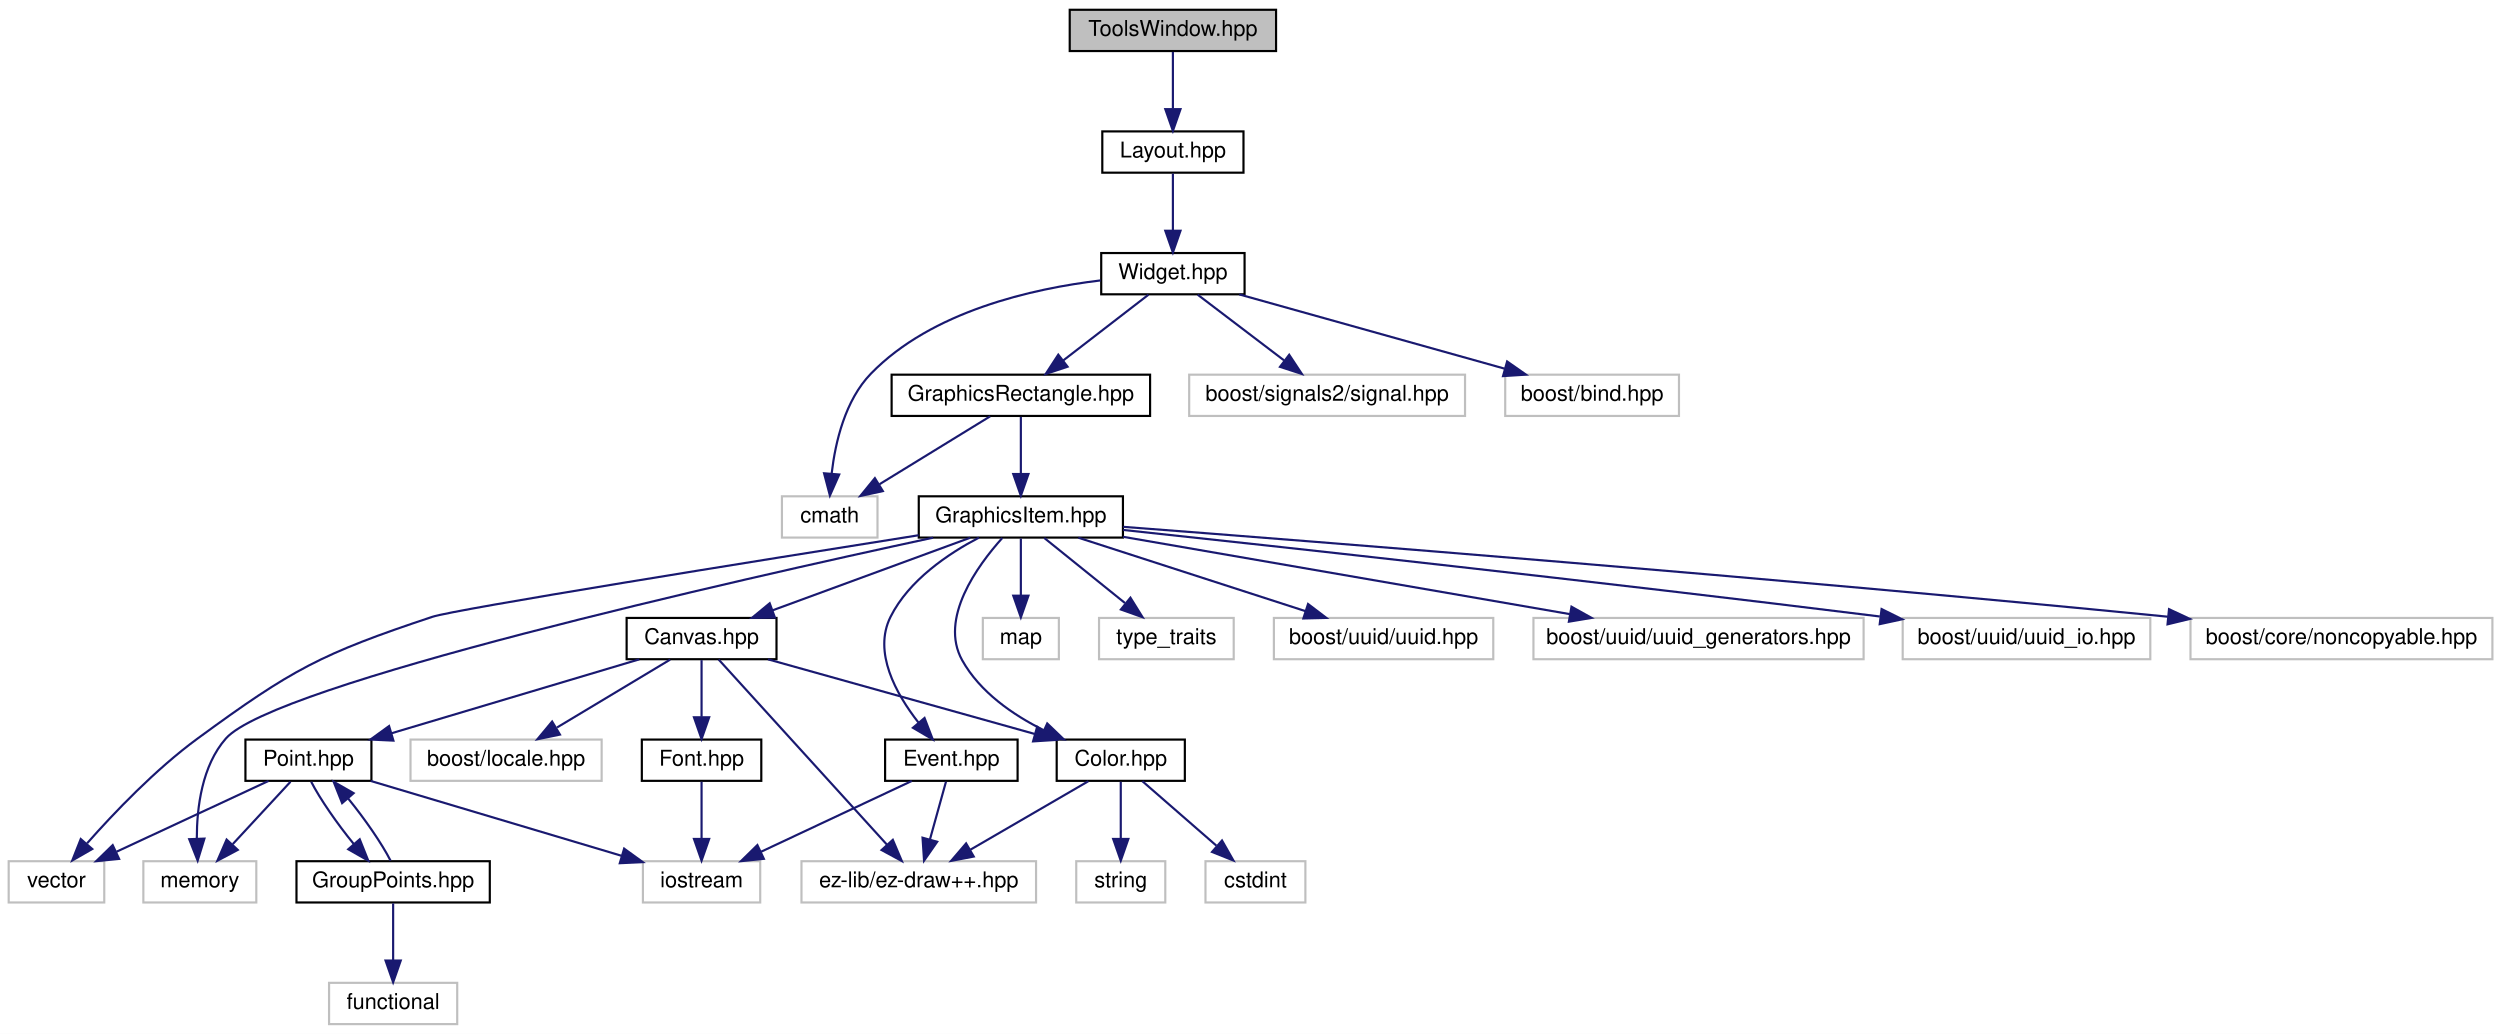
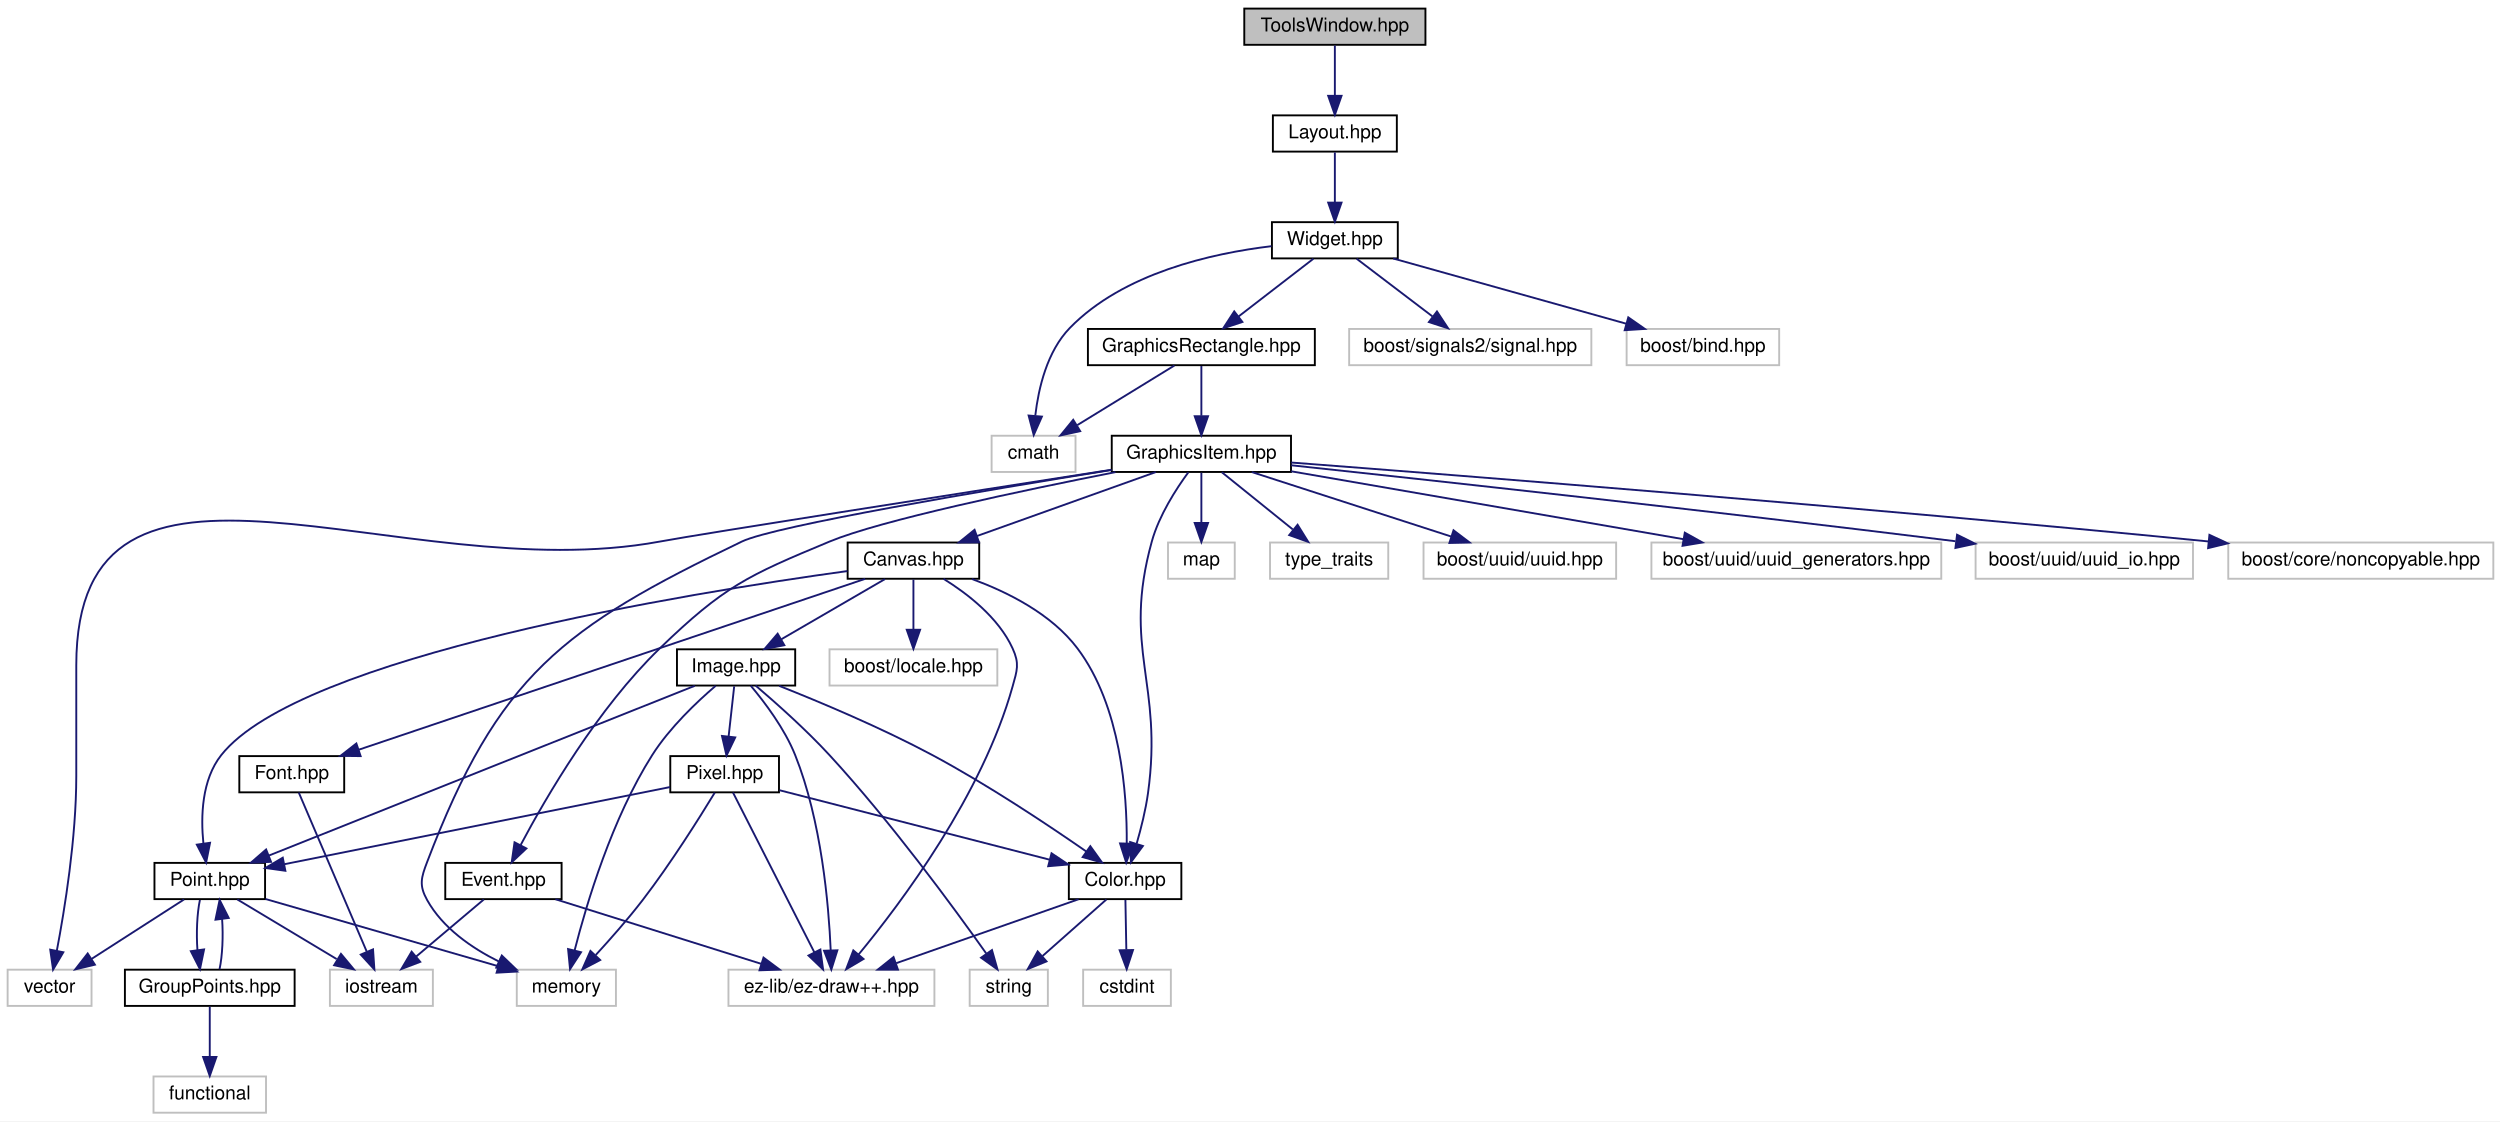
- <svg xmlns="http://www.w3.org/2000/svg" xmlns:xlink="http://www.w3.org/1999/xlink" width="1151pt" height="476pt" viewBox="0.00 0.00 1151.00 476.00">
-   <g id="graph0" class="graph" transform="scale(1 1) rotate(0) translate(4 472)">
-     <polygon fill="white" stroke="none" points="-4,4 -4,-472 1147,-472 1147,4 -4,4" />
+ <svg xmlns="http://www.w3.org/2000/svg" xmlns:xlink="http://www.w3.org/1999/xlink" width="1311pt" height="588pt" viewBox="0.00 0.00 1311.00 588.00">
+   <g id="graph0" class="graph" transform="scale(1 1) rotate(0) translate(4 584)">
+     <polygon fill="white" stroke="none" points="-4,4 -4,-584 1307,-584 1307,4 -4,4" />
    <g id="node1" class="node">
-       <polygon fill="#bfbfbf" stroke="black" points="488.5,-448.5 488.5,-467.5 583.5,-467.5 583.5,-448.5 488.5,-448.5" />
-       <text text-anchor="middle" x="536" y="-455.5" font-family="Helvetica,sans-Serif" font-size="10.00">ToolsWindow.hpp</text>
+       <polygon fill="#bfbfbf" stroke="black" points="648.5,-560.5 648.5,-579.5 743.5,-579.5 743.5,-560.5 648.5,-560.5" />
+       <text text-anchor="middle" x="696" y="-567.5" font-family="Helvetica,sans-Serif" font-size="10.00">ToolsWindow.hpp</text>
    </g>
    <g id="node2" class="node">
      <g id="a_node2">
        <a xlink:href="_layout_8hpp_source.html" target="_top" xlink:title="Layout.hpp">
-           <polygon fill="white" stroke="black" points="503.5,-392.5 503.5,-411.5 568.5,-411.5 568.5,-392.5 503.5,-392.5" />
-           <text text-anchor="middle" x="536" y="-399.5" font-family="Helvetica,sans-Serif" font-size="10.00">Layout.hpp</text>
+           <polygon fill="white" stroke="black" points="663.5,-504.5 663.5,-523.5 728.5,-523.5 728.5,-504.5 663.5,-504.5" />
+           <text text-anchor="middle" x="696" y="-511.5" font-family="Helvetica,sans-Serif" font-size="10.00">Layout.hpp</text>
        </a>
      </g>
    </g>
    <g id="edge1" class="edge">
-       <path fill="none" stroke="midnightblue" d="M536,-448.083C536,-441.006 536,-430.861 536,-421.986" />
-       <polygon fill="midnightblue" stroke="midnightblue" points="539.5,-421.751 536,-411.751 532.5,-421.751 539.5,-421.751" />
+       <path fill="none" stroke="midnightblue" d="M696,-560.083C696,-553.006 696,-542.861 696,-533.986" />
+       <polygon fill="midnightblue" stroke="midnightblue" points="699.5,-533.751 696,-523.751 692.5,-533.751 699.5,-533.751" />
    </g>
    <g id="node3" class="node">
      <g id="a_node3">
        <a xlink:href="_widget_8hpp_source.html" target="_top" xlink:title="Widget.hpp">
-           <polygon fill="white" stroke="black" points="503,-336.5 503,-355.5 569,-355.5 569,-336.5 503,-336.5" />
-           <text text-anchor="middle" x="536" y="-343.5" font-family="Helvetica,sans-Serif" font-size="10.00">Widget.hpp</text>
+           <polygon fill="white" stroke="black" points="663,-448.5 663,-467.5 729,-467.5 729,-448.5 663,-448.5" />
+           <text text-anchor="middle" x="696" y="-455.5" font-family="Helvetica,sans-Serif" font-size="10.00">Widget.hpp</text>
        </a>
      </g>
    </g>
    <g id="edge2" class="edge">
-       <path fill="none" stroke="midnightblue" d="M536,-392.083C536,-385.006 536,-374.861 536,-365.986" />
-       <polygon fill="midnightblue" stroke="midnightblue" points="539.5,-365.751 536,-355.751 532.5,-365.751 539.5,-365.751" />
+       <path fill="none" stroke="midnightblue" d="M696,-504.083C696,-497.006 696,-486.861 696,-477.986" />
+       <polygon fill="midnightblue" stroke="midnightblue" points="699.5,-477.751 696,-467.751 692.5,-477.751 699.5,-477.751" />
    </g>
    <g id="node4" class="node">
-       <polygon fill="white" stroke="#bfbfbf" points="356,-224.5 356,-243.5 400,-243.5 400,-224.5 356,-224.5" />
-       <text text-anchor="middle" x="378" y="-231.5" font-family="Helvetica,sans-Serif" font-size="10.00">cmath</text>
+       <polygon fill="white" stroke="#bfbfbf" points="516,-336.5 516,-355.5 560,-355.5 560,-336.5 516,-336.5" />
+       <text text-anchor="middle" x="538" y="-343.5" font-family="Helvetica,sans-Serif" font-size="10.00">cmath</text>
    </g>
    <g id="edge3" class="edge">
-       <path fill="none" stroke="midnightblue" d="M502.765,-342.902C471.331,-339.147 424.929,-328.742 397,-300 385.104,-287.758 380.59,-268.495 378.911,-254.112" />
-       <polygon fill="midnightblue" stroke="midnightblue" points="382.377,-253.538 378.086,-243.851 375.399,-254.099 382.377,-253.538" />
+       <path fill="none" stroke="midnightblue" d="M662.765,-454.902C631.331,-451.147 584.929,-440.742 557,-412 545.104,-399.758 540.59,-380.495 538.911,-366.112" />
+       <polygon fill="midnightblue" stroke="midnightblue" points="542.377,-365.538 538.086,-355.851 535.399,-366.099 542.377,-365.538" />
    </g>
    <g id="node5" class="node">
-       <polygon fill="white" stroke="#bfbfbf" points="543.5,-280.5 543.5,-299.5 670.5,-299.5 670.5,-280.5 543.5,-280.5" />
-       <text text-anchor="middle" x="607" y="-287.5" font-family="Helvetica,sans-Serif" font-size="10.00">boost/signals2/signal.hpp</text>
+       <polygon fill="white" stroke="#bfbfbf" points="703.5,-392.5 703.5,-411.5 830.5,-411.5 830.5,-392.5 703.5,-392.5" />
+       <text text-anchor="middle" x="767" y="-399.5" font-family="Helvetica,sans-Serif" font-size="10.00">boost/signals2/signal.hpp</text>
    </g>
    <g id="edge4" class="edge">
-       <path fill="none" stroke="midnightblue" d="M547.407,-336.324C558.109,-328.185 574.341,-315.839 587.163,-306.087" />
-       <polygon fill="midnightblue" stroke="midnightblue" points="589.544,-308.673 595.385,-299.834 585.307,-303.102 589.544,-308.673" />
+       <path fill="none" stroke="midnightblue" d="M707.407,-448.324C718.109,-440.185 734.341,-427.839 747.163,-418.087" />
+       <polygon fill="midnightblue" stroke="midnightblue" points="749.544,-420.673 755.385,-411.834 745.307,-415.102 749.544,-420.673" />
    </g>
    <g id="node6" class="node">
-       <polygon fill="white" stroke="#bfbfbf" points="689,-280.5 689,-299.5 769,-299.5 769,-280.5 689,-280.5" />
-       <text text-anchor="middle" x="729" y="-287.5" font-family="Helvetica,sans-Serif" font-size="10.00">boost/bind.hpp</text>
+       <polygon fill="white" stroke="#bfbfbf" points="849,-392.5 849,-411.5 929,-411.5 929,-392.5 849,-392.5" />
+       <text text-anchor="middle" x="889" y="-399.5" font-family="Helvetica,sans-Serif" font-size="10.00">boost/bind.hpp</text>
    </g>
    <g id="edge5" class="edge">
-       <path fill="none" stroke="midnightblue" d="M566.581,-336.444C599.615,-327.201 652.388,-312.436 688.766,-302.257" />
-       <polygon fill="midnightblue" stroke="midnightblue" points="689.875,-305.582 698.562,-299.516 687.988,-298.84 689.875,-305.582" />
+       <path fill="none" stroke="midnightblue" d="M726.581,-448.444C759.615,-439.201 812.388,-424.436 848.766,-414.257" />
+       <polygon fill="midnightblue" stroke="midnightblue" points="849.875,-417.582 858.562,-411.516 847.988,-410.84 849.875,-417.582" />
    </g>
    <g id="node7" class="node">
      <g id="a_node7">
        <a xlink:href="_graphics_rectangle_8hpp_source.html" target="_top" xlink:title="GraphicsRectangle.hpp">
-           <polygon fill="white" stroke="black" points="406.5,-280.5 406.5,-299.5 525.5,-299.5 525.5,-280.5 406.5,-280.5" />
-           <text text-anchor="middle" x="466" y="-287.5" font-family="Helvetica,sans-Serif" font-size="10.00">GraphicsRectangle.hpp</text>
+           <polygon fill="white" stroke="black" points="566.5,-392.5 566.5,-411.5 685.5,-411.5 685.5,-392.5 566.5,-392.5" />
+           <text text-anchor="middle" x="626" y="-399.5" font-family="Helvetica,sans-Serif" font-size="10.00">GraphicsRectangle.hpp</text>
        </a>
      </g>
    </g>
    <g id="edge6" class="edge">
-       <path fill="none" stroke="midnightblue" d="M524.753,-336.324C514.203,-328.185 498.199,-315.839 485.558,-306.087" />
-       <polygon fill="midnightblue" stroke="midnightblue" points="487.507,-303.171 477.451,-299.834 483.231,-308.713 487.507,-303.171" />
+       <path fill="none" stroke="midnightblue" d="M684.753,-448.324C674.203,-440.185 658.199,-427.839 645.558,-418.087" />
+       <polygon fill="midnightblue" stroke="midnightblue" points="647.507,-415.171 637.451,-411.834 643.231,-420.713 647.507,-415.171" />
    </g>
    <g id="edge7" class="edge">
-       <path fill="none" stroke="midnightblue" d="M451.861,-280.324C438.134,-271.9 417.064,-258.971 400.936,-249.074" />
-       <polygon fill="midnightblue" stroke="midnightblue" points="402.457,-245.902 392.104,-243.655 398.796,-251.868 402.457,-245.902" />
+       <path fill="none" stroke="midnightblue" d="M611.861,-392.324C598.134,-383.9 577.064,-370.971 560.936,-361.074" />
+       <polygon fill="midnightblue" stroke="midnightblue" points="562.457,-357.902 552.104,-355.655 558.796,-363.868 562.457,-357.902" />
    </g>
    <g id="node8" class="node">
      <g id="a_node8">
        <a xlink:href="_graphics_item_8hpp_source.html" target="_top" xlink:title="GraphicsItem.hpp">
-           <polygon fill="white" stroke="black" points="419,-224.5 419,-243.5 513,-243.5 513,-224.5 419,-224.5" />
-           <text text-anchor="middle" x="466" y="-231.5" font-family="Helvetica,sans-Serif" font-size="10.00">GraphicsItem.hpp</text>
+           <polygon fill="white" stroke="black" points="579,-336.5 579,-355.5 673,-355.5 673,-336.5 579,-336.5" />
+           <text text-anchor="middle" x="626" y="-343.5" font-family="Helvetica,sans-Serif" font-size="10.00">GraphicsItem.hpp</text>
        </a>
      </g>
    </g>
    <g id="edge8" class="edge">
-       <path fill="none" stroke="midnightblue" d="M466,-280.083C466,-273.006 466,-262.861 466,-253.986" />
-       <polygon fill="midnightblue" stroke="midnightblue" points="469.5,-253.751 466,-243.751 462.5,-253.751 469.5,-253.751" />
+       <path fill="none" stroke="midnightblue" d="M626,-392.083C626,-385.006 626,-374.861 626,-365.986" />
+       <polygon fill="midnightblue" stroke="midnightblue" points="629.5,-365.751 626,-355.751 622.5,-365.751 629.5,-365.751" />
    </g>
    <g id="node9" class="node">
      <polygon fill="white" stroke="#bfbfbf" points="0,-56.5 0,-75.5 44,-75.5 44,-56.5 0,-56.5" />
      <text text-anchor="middle" x="22" y="-63.5" font-family="Helvetica,sans-Serif" font-size="10.00">vector</text>
    </g>
    <g id="edge9" class="edge">
-       <path fill="none" stroke="midnightblue" d="M418.956,-225.58C344.184,-213.731 205.535,-191.508 195,-188 143.701,-170.917 130.629,-163.936 87,-132 67.591,-117.793 48.505,-97.784 36.09,-83.73" />
-       <polygon fill="midnightblue" stroke="midnightblue" points="38.467,-81.128 29.279,-75.853 33.173,-85.707 38.467,-81.128" />
+       <path fill="none" stroke="midnightblue" d="M578.728,-337.648C504.029,-326.01 364.794,-304.224 342,-300 205.293,-274.668 36,-374.034 36,-235 36,-235 36,-235 36,-177 36,-144.541 29.927,-107.121 25.78,-85.356" />
+       <polygon fill="midnightblue" stroke="midnightblue" points="29.207,-84.64 23.83,-75.511 22.34,-86 29.207,-84.64" />
    </g>
    <g id="node10" class="node">
-       <polygon fill="white" stroke="#bfbfbf" points="448.5,-168.5 448.5,-187.5 483.5,-187.5 483.5,-168.5 448.5,-168.5" />
-       <text text-anchor="middle" x="466" y="-175.5" font-family="Helvetica,sans-Serif" font-size="10.00">map</text>
+       <polygon fill="white" stroke="#bfbfbf" points="608.5,-280.5 608.5,-299.5 643.5,-299.5 643.5,-280.5 608.5,-280.5" />
+       <text text-anchor="middle" x="626" y="-287.5" font-family="Helvetica,sans-Serif" font-size="10.00">map</text>
    </g>
    <g id="edge10" class="edge">
-       <path fill="none" stroke="midnightblue" d="M466,-224.083C466,-217.006 466,-206.861 466,-197.986" />
-       <polygon fill="midnightblue" stroke="midnightblue" points="469.5,-197.751 466,-187.751 462.5,-197.751 469.5,-197.751" />
+       <path fill="none" stroke="midnightblue" d="M626,-336.083C626,-329.006 626,-318.861 626,-309.986" />
+       <polygon fill="midnightblue" stroke="midnightblue" points="629.5,-309.751 626,-299.751 622.5,-309.751 629.5,-309.751" />
    </g>
    <g id="node11" class="node">
-       <polygon fill="white" stroke="#bfbfbf" points="62,-56.5 62,-75.5 114,-75.5 114,-56.5 62,-56.5" />
-       <text text-anchor="middle" x="88" y="-63.5" font-family="Helvetica,sans-Serif" font-size="10.00">memory</text>
+       <polygon fill="white" stroke="#bfbfbf" points="267,-56.5 267,-75.5 319,-75.5 319,-56.5 267,-56.5" />
+       <text text-anchor="middle" x="293" y="-63.5" font-family="Helvetica,sans-Serif" font-size="10.00">memory</text>
    </g>
    <g id="edge11" class="edge">
-       <path fill="none" stroke="midnightblue" d="M425.608,-224.46C335.032,-204.946 121.886,-156.862 100,-132 88.991,-119.494 86.61,-100.267 86.611,-85.964" />
-       <polygon fill="midnightblue" stroke="midnightblue" points="90.116,-85.899 87.003,-75.772 83.121,-85.63 90.116,-85.899" />
+       <path fill="none" stroke="midnightblue" d="M578.912,-337.562C513.775,-327.067 402.216,-308.271 385,-300 290.666,-254.679 257.301,-229.783 220,-132 216.832,-123.695 215.667,-119.761 220,-112 228.156,-97.391 243.22,-86.936 257.554,-79.804" />
+       <polygon fill="midnightblue" stroke="midnightblue" points="259.146,-82.924 266.789,-75.586 256.238,-76.557 259.146,-82.924" />
    </g>
    <g id="node12" class="node">
-       <polygon fill="white" stroke="#bfbfbf" points="502,-168.5 502,-187.5 564,-187.5 564,-168.5 502,-168.5" />
-       <text text-anchor="middle" x="533" y="-175.5" font-family="Helvetica,sans-Serif" font-size="10.00">type_traits</text>
+       <polygon fill="white" stroke="#bfbfbf" points="662,-280.5 662,-299.5 724,-299.5 724,-280.5 662,-280.5" />
+       <text text-anchor="middle" x="693" y="-287.5" font-family="Helvetica,sans-Serif" font-size="10.00">type_traits</text>
    </g>
    <g id="edge12" class="edge">
-       <path fill="none" stroke="midnightblue" d="M476.765,-224.324C486.766,-216.263 501.887,-204.077 513.93,-194.369" />
-       <polygon fill="midnightblue" stroke="midnightblue" points="516.45,-196.834 522.039,-187.834 512.057,-191.384 516.45,-196.834" />
+       <path fill="none" stroke="midnightblue" d="M636.765,-336.324C646.766,-328.263 661.887,-316.077 673.93,-306.369" />
+       <polygon fill="midnightblue" stroke="midnightblue" points="676.45,-308.834 682.039,-299.834 672.057,-303.384 676.45,-308.834" />
    </g>
    <g id="node13" class="node">
      <g id="a_node13">
        <a xlink:href="_color_8hpp.html" target="_top" xlink:title="Classe Color. ">
-           <polygon fill="white" stroke="black" points="482.5,-112.5 482.5,-131.5 541.5,-131.5 541.5,-112.5 482.5,-112.5" />
-           <text text-anchor="middle" x="512" y="-119.5" font-family="Helvetica,sans-Serif" font-size="10.00">Color.hpp</text>
+           <polygon fill="white" stroke="black" points="556.5,-112.5 556.5,-131.5 615.5,-131.5 615.5,-112.5 556.5,-112.5" />
+           <text text-anchor="middle" x="586" y="-119.5" font-family="Helvetica,sans-Serif" font-size="10.00">Color.hpp</text>
        </a>
      </g>
    </g>
    <g id="edge13" class="edge">
-       <path fill="none" stroke="midnightblue" d="M457.439,-224.293C445.982,-211.538 428.278,-187.205 439,-168 447.156,-153.391 462.22,-142.936 476.554,-135.804" />
-       <polygon fill="midnightblue" stroke="midnightblue" points="478.146,-138.924 485.789,-131.586 475.238,-132.557 478.146,-138.924" />
+       <path fill="none" stroke="midnightblue" d="M619.156,-336.306C612.81,-327.662 603.796,-313.741 600,-300 584.376,-243.445 606.064,-226.117 598,-168 596.778,-159.19 594.39,-149.643 592.065,-141.619" />
+       <polygon fill="midnightblue" stroke="midnightblue" points="595.338,-140.357 589.047,-131.832 588.649,-142.42 595.338,-140.357" />
    </g>
    <g id="node17" class="node">
      <g id="a_node17">
        <a xlink:href="_canvas_8hpp_source.html" target="_top" xlink:title="Canvas.hpp">
-           <polygon fill="white" stroke="black" points="284.5,-168.5 284.5,-187.5 353.5,-187.5 353.5,-168.5 284.5,-168.5" />
-           <text text-anchor="middle" x="319" y="-175.5" font-family="Helvetica,sans-Serif" font-size="10.00">Canvas.hpp</text>
+           <polygon fill="white" stroke="black" points="440.5,-280.5 440.5,-299.5 509.5,-299.5 509.5,-280.5 440.5,-280.5" />
+           <text text-anchor="middle" x="475" y="-287.5" font-family="Helvetica,sans-Serif" font-size="10.00">Canvas.hpp</text>
        </a>
      </g>
    </g>
    <g id="edge17" class="edge">
-       <path fill="none" stroke="midnightblue" d="M442.707,-224.444C418.193,-215.438 379.404,-201.189 351.8,-191.049" />
-       <polygon fill="midnightblue" stroke="midnightblue" points="352.777,-187.679 342.184,-187.516 350.363,-194.25 352.777,-187.679" />
-     </g>
-     <g id="node24" class="node">
-       <g id="a_node24">
+       <path fill="none" stroke="midnightblue" d="M602.074,-336.444C576.781,-327.399 536.698,-313.064 508.32,-302.916" />
+       <polygon fill="midnightblue" stroke="midnightblue" points="509.409,-299.588 498.814,-299.516 507.052,-306.179 509.409,-299.588" />
+     </g>
+     <g id="node26" class="node">
+       <g id="a_node26">
        <a xlink:href="_event_8hpp.html" target="_top" xlink:title="Classe Event. ">
-           <polygon fill="white" stroke="black" points="403.5,-112.5 403.5,-131.5 464.5,-131.5 464.5,-112.5 403.5,-112.5" />
-           <text text-anchor="middle" x="434" y="-119.5" font-family="Helvetica,sans-Serif" font-size="10.00">Event.hpp</text>
-         </a>
-       </g>
-     </g>
-     <g id="edge30" class="edge">
-       <path fill="none" stroke="midnightblue" d="M446.704,-224.48C432.571,-217.081 414.443,-204.887 406,-188 397.886,-171.773 408.447,-152.64 418.84,-139.353" />
-       <polygon fill="midnightblue" stroke="midnightblue" points="421.653,-141.447 425.447,-131.554 416.312,-136.922 421.653,-141.447" />
-     </g>
-     <g id="node25" class="node">
-       <polygon fill="white" stroke="#bfbfbf" points="582.5,-168.5 582.5,-187.5 683.5,-187.5 683.5,-168.5 582.5,-168.5" />
-       <text text-anchor="middle" x="633" y="-175.5" font-family="Helvetica,sans-Serif" font-size="10.00">boost/uuid/uuid.hpp</text>
-     </g>
-     <g id="edge33" class="edge">
-       <path fill="none" stroke="midnightblue" d="M492.462,-224.444C520.678,-215.32 565.54,-200.813 596.968,-190.651" />
-       <polygon fill="midnightblue" stroke="midnightblue" points="598.224,-193.923 606.662,-187.516 596.07,-187.263 598.224,-193.923" />
-     </g>
-     <g id="node26" class="node">
-       <polygon fill="white" stroke="#bfbfbf" points="702,-168.5 702,-187.5 854,-187.5 854,-168.5 702,-168.5" />
-       <text text-anchor="middle" x="778" y="-175.5" font-family="Helvetica,sans-Serif" font-size="10.00">boost/uuid/uuid_generators.hpp</text>
-     </g>
-     <g id="edge34" class="edge">
-       <path fill="none" stroke="midnightblue" d="M513.047,-224.857C568.003,-215.346 658.99,-199.598 718.724,-189.259" />
-       <polygon fill="midnightblue" stroke="midnightblue" points="719.507,-192.676 728.764,-187.522 718.314,-185.778 719.507,-192.676" />
+           <polygon fill="white" stroke="black" points="229.5,-112.5 229.5,-131.5 290.5,-131.5 290.5,-112.5 229.5,-112.5" />
+           <text text-anchor="middle" x="260" y="-119.5" font-family="Helvetica,sans-Serif" font-size="10.00">Event.hpp</text>
+         </a>
+       </g>
+     </g>
+     <g id="edge41" class="edge">
+       <path fill="none" stroke="midnightblue" d="M580.955,-336.419C532.16,-326.803 457.706,-311.109 431,-300 387.85,-282.05 375.603,-276.48 342,-244 309.446,-212.533 282.439,-166.154 269.059,-140.933" />
+       <polygon fill="midnightblue" stroke="midnightblue" points="272.037,-139.073 264.326,-131.808 265.823,-142.296 272.037,-139.073" />
    </g>
    <g id="node27" class="node">
-       <polygon fill="white" stroke="#bfbfbf" points="872,-168.5 872,-187.5 986,-187.5 986,-168.5 872,-168.5" />
-       <text text-anchor="middle" x="929" y="-175.5" font-family="Helvetica,sans-Serif" font-size="10.00">boost/uuid/uuid_io.hpp</text>
-     </g>
-     <g id="edge35" class="edge">
-       <path fill="none" stroke="midnightblue" d="M513.098,-228.011C585.594,-220.254 729.167,-204.589 861.458,-188.169" />
-       <polygon fill="midnightblue" stroke="midnightblue" points="862.282,-191.594 871.773,-186.884 861.417,-184.647 862.282,-191.594" />
+       <polygon fill="white" stroke="#bfbfbf" points="742.5,-280.5 742.5,-299.5 843.5,-299.5 843.5,-280.5 742.5,-280.5" />
+       <text text-anchor="middle" x="793" y="-287.5" font-family="Helvetica,sans-Serif" font-size="10.00">boost/uuid/uuid.hpp</text>
+     </g>
+     <g id="edge44" class="edge">
+       <path fill="none" stroke="midnightblue" d="M652.462,-336.444C680.678,-327.32 725.54,-312.813 756.968,-302.651" />
+       <polygon fill="midnightblue" stroke="midnightblue" points="758.224,-305.923 766.662,-299.516 756.07,-299.263 758.224,-305.923" />
    </g>
    <g id="node28" class="node">
-       <polygon fill="white" stroke="#bfbfbf" points="1004.5,-168.5 1004.5,-187.5 1143.5,-187.5 1143.5,-168.5 1004.5,-168.5" />
-       <text text-anchor="middle" x="1074" y="-175.5" font-family="Helvetica,sans-Serif" font-size="10.00">boost/core/noncopyable.hpp</text>
-     </g>
-     <g id="edge36" class="edge">
-       <path fill="none" stroke="midnightblue" d="M513.103,-229.447C603.895,-222.501 809.682,-206.277 994.07,-188.066" />
-       <polygon fill="midnightblue" stroke="midnightblue" points="994.619,-191.529 1004.22,-187.059 993.928,-184.563 994.619,-191.529" />
+       <polygon fill="white" stroke="#bfbfbf" points="862,-280.5 862,-299.5 1014,-299.5 1014,-280.5 862,-280.5" />
+       <text text-anchor="middle" x="938" y="-287.5" font-family="Helvetica,sans-Serif" font-size="10.00">boost/uuid/uuid_generators.hpp</text>
+     </g>
+     <g id="edge45" class="edge">
+       <path fill="none" stroke="midnightblue" d="M673.047,-336.857C728.003,-327.346 818.99,-311.598 878.724,-301.259" />
+       <polygon fill="midnightblue" stroke="midnightblue" points="879.507,-304.676 888.764,-299.522 878.314,-297.778 879.507,-304.676" />
+     </g>
+     <g id="node29" class="node">
+       <polygon fill="white" stroke="#bfbfbf" points="1032,-280.5 1032,-299.5 1146,-299.5 1146,-280.5 1032,-280.5" />
+       <text text-anchor="middle" x="1089" y="-287.5" font-family="Helvetica,sans-Serif" font-size="10.00">boost/uuid/uuid_io.hpp</text>
+     </g>
+     <g id="edge46" class="edge">
+       <path fill="none" stroke="midnightblue" d="M673.098,-340.011C745.594,-332.254 889.167,-316.589 1021.46,-300.169" />
+       <polygon fill="midnightblue" stroke="midnightblue" points="1022.28,-303.594 1031.77,-298.884 1021.42,-296.647 1022.28,-303.594" />
+     </g>
+     <g id="node30" class="node">
+       <polygon fill="white" stroke="#bfbfbf" points="1164.5,-280.5 1164.5,-299.5 1303.5,-299.5 1303.5,-280.5 1164.5,-280.5" />
+       <text text-anchor="middle" x="1234" y="-287.5" font-family="Helvetica,sans-Serif" font-size="10.00">boost/core/noncopyable.hpp</text>
+     </g>
+     <g id="edge47" class="edge">
+       <path fill="none" stroke="midnightblue" d="M673.103,-341.447C763.895,-334.501 969.682,-318.277 1154.07,-300.066" />
+       <polygon fill="midnightblue" stroke="midnightblue" points="1154.62,-303.529 1164.22,-299.059 1153.93,-296.563 1154.62,-303.529" />
    </g>
    <g id="node14" class="node">
-       <polygon fill="white" stroke="#bfbfbf" points="551,-56.5 551,-75.5 597,-75.5 597,-56.5 551,-56.5" />
-       <text text-anchor="middle" x="574" y="-63.5" font-family="Helvetica,sans-Serif" font-size="10.00">cstdint</text>
+       <polygon fill="white" stroke="#bfbfbf" points="564,-56.5 564,-75.5 610,-75.5 610,-56.5 564,-56.5" />
+       <text text-anchor="middle" x="587" y="-63.5" font-family="Helvetica,sans-Serif" font-size="10.00">cstdint</text>
    </g>
    <g id="edge14" class="edge">
-       <path fill="none" stroke="midnightblue" d="M521.961,-112.324C531.127,-104.341 544.937,-92.313 556.028,-82.653" />
-       <polygon fill="midnightblue" stroke="midnightblue" points="558.615,-85.041 563.857,-75.834 554.018,-79.762 558.615,-85.041" />
+       <path fill="none" stroke="midnightblue" d="M586.165,-112.083C586.296,-105.006 586.484,-94.861 586.648,-85.987" />
+       <polygon fill="midnightblue" stroke="midnightblue" points="590.152,-85.814 586.838,-75.751 583.153,-85.684 590.152,-85.814" />
    </g>
    <g id="node15" class="node">
-       <polygon fill="white" stroke="#bfbfbf" points="491.5,-56.5 491.5,-75.5 532.5,-75.5 532.5,-56.5 491.5,-56.5" />
-       <text text-anchor="middle" x="512" y="-63.5" font-family="Helvetica,sans-Serif" font-size="10.00">string</text>
+       <polygon fill="white" stroke="#bfbfbf" points="504.5,-56.5 504.5,-75.5 545.5,-75.5 545.5,-56.5 504.5,-56.5" />
+       <text text-anchor="middle" x="525" y="-63.5" font-family="Helvetica,sans-Serif" font-size="10.00">string</text>
    </g>
    <g id="edge15" class="edge">
-       <path fill="none" stroke="midnightblue" d="M512,-112.083C512,-105.006 512,-94.861 512,-85.987" />
-       <polygon fill="midnightblue" stroke="midnightblue" points="515.5,-85.751 512,-75.751 508.5,-85.751 515.5,-85.751" />
+       <path fill="none" stroke="midnightblue" d="M576.199,-112.324C567.182,-104.341 553.594,-92.313 542.682,-82.653" />
+       <polygon fill="midnightblue" stroke="midnightblue" points="544.787,-79.842 534.979,-75.834 540.147,-85.083 544.787,-79.842" />
    </g>
    <g id="node16" class="node">
-       <polygon fill="white" stroke="#bfbfbf" points="365,-56.5 365,-75.5 473,-75.5 473,-56.5 365,-56.5" />
-       <text text-anchor="middle" x="419" y="-63.5" font-family="Helvetica,sans-Serif" font-size="10.00">ez-lib/ez-draw++.hpp</text>
+       <polygon fill="white" stroke="#bfbfbf" points="378,-56.5 378,-75.5 486,-75.5 486,-56.5 378,-56.5" />
+       <text text-anchor="middle" x="432" y="-63.5" font-family="Helvetica,sans-Serif" font-size="10.00">ez-lib/ez-draw++.hpp</text>
    </g>
    <g id="edge16" class="edge">
-       <path fill="none" stroke="midnightblue" d="M497.058,-112.324C482.415,-103.822 459.866,-90.729 442.762,-80.797" />
-       <polygon fill="midnightblue" stroke="midnightblue" points="444.31,-77.649 433.905,-75.654 440.795,-83.703 444.31,-77.649" />
+       <path fill="none" stroke="midnightblue" d="M561.598,-112.444C535.803,-103.399 494.923,-89.064 465.982,-78.916" />
+       <polygon fill="midnightblue" stroke="midnightblue" points="466.882,-75.523 456.288,-75.516 464.566,-82.128 466.882,-75.523" />
    </g>
    <g id="edge20" class="edge">
-       <path fill="none" stroke="midnightblue" d="M349.581,-168.444C382.809,-159.147 436.009,-144.262 472.406,-134.078" />
-       <polygon fill="midnightblue" stroke="midnightblue" points="473.509,-137.404 482.196,-131.339 471.623,-130.663 473.509,-137.404" />
+       <path fill="none" stroke="midnightblue" d="M505.714,-280.363C524.477,-273.512 547.403,-262.027 561,-244 583.851,-213.704 587.059,-167.498 586.859,-141.838" />
+       <polygon fill="midnightblue" stroke="midnightblue" points="590.352,-141.528 586.586,-131.625 583.355,-141.715 590.352,-141.528" />
    </g>
    <g id="edge19" class="edge">
-       <path fill="none" stroke="midnightblue" d="M326.847,-168.368C343.569,-149.974 382.935,-106.671 404.407,-83.052" />
-       <polygon fill="midnightblue" stroke="midnightblue" points="407.053,-85.345 411.19,-75.591 401.873,-80.636 407.053,-85.345" />
+       <path fill="none" stroke="midnightblue" d="M490.783,-280.467C503.203,-272.769 519.605,-260.179 527,-244 530.695,-235.916 529.389,-232.562 527,-224 511.163,-167.236 468.611,-110.532 446.221,-83.439" />
+       <polygon fill="midnightblue" stroke="midnightblue" points="448.839,-81.114 439.719,-75.72 443.485,-85.623 448.839,-81.114" />
    </g>
    <g id="node18" class="node">
-       <polygon fill="white" stroke="#bfbfbf" points="185,-112.5 185,-131.5 273,-131.5 273,-112.5 185,-112.5" />
-       <text text-anchor="middle" x="229" y="-119.5" font-family="Helvetica,sans-Serif" font-size="10.00">boost/locale.hpp</text>
+       <polygon fill="white" stroke="#bfbfbf" points="431,-224.5 431,-243.5 519,-243.5 519,-224.5 431,-224.5" />
+       <text text-anchor="middle" x="475" y="-231.5" font-family="Helvetica,sans-Serif" font-size="10.00">boost/locale.hpp</text>
    </g>
    <g id="edge18" class="edge">
-       <path fill="none" stroke="midnightblue" d="M304.54,-168.324C290.5,-159.9 268.952,-146.971 252.457,-137.074" />
-       <polygon fill="midnightblue" stroke="midnightblue" points="253.8,-133.798 243.424,-131.655 250.198,-139.801 253.8,-133.798" />
+       <path fill="none" stroke="midnightblue" d="M475,-280.083C475,-273.006 475,-262.861 475,-253.986" />
+       <polygon fill="midnightblue" stroke="midnightblue" points="478.5,-253.751 475,-243.751 471.5,-253.751 478.5,-253.751" />
    </g>
    <g id="node19" class="node">
      <g id="a_node19">
        <a xlink:href="_point_8hpp.html" target="_top" xlink:title="Classe point. ">
-           <polygon fill="white" stroke="black" points="109,-112.5 109,-131.5 167,-131.5 167,-112.5 109,-112.5" />
-           <text text-anchor="middle" x="138" y="-119.5" font-family="Helvetica,sans-Serif" font-size="10.00">Point.hpp</text>
+           <polygon fill="white" stroke="black" points="77,-112.5 77,-131.5 135,-131.5 135,-112.5 77,-112.5" />
+           <text text-anchor="middle" x="106" y="-119.5" font-family="Helvetica,sans-Serif" font-size="10.00">Point.hpp</text>
        </a>
      </g>
    </g>
    <g id="edge21" class="edge">
-       <path fill="none" stroke="midnightblue" d="M290.32,-168.444C259.473,-159.241 210.272,-144.562 176.171,-134.388" />
-       <polygon fill="midnightblue" stroke="midnightblue" points="177.129,-131.021 166.546,-131.516 175.128,-137.729 177.129,-131.021" />
+       <path fill="none" stroke="midnightblue" d="M440.37,-284.541C357.822,-273.145 153.263,-240.121 112,-188 101.787,-175.1 101.229,-155.925 102.659,-141.742" />
+       <polygon fill="midnightblue" stroke="midnightblue" points="106.151,-142.045 104.085,-131.653 99.219,-141.064 106.151,-142.045" />
    </g>
    <g id="node23" class="node">
      <g id="a_node23">
        <a xlink:href="_font_8hpp_source.html" target="_top" xlink:title="Font.hpp">
-           <polygon fill="white" stroke="black" points="291.5,-112.5 291.5,-131.5 346.5,-131.5 346.5,-112.5 291.5,-112.5" />
-           <text text-anchor="middle" x="319" y="-119.5" font-family="Helvetica,sans-Serif" font-size="10.00">Font.hpp</text>
+           <polygon fill="white" stroke="black" points="121.5,-168.5 121.5,-187.5 176.5,-187.5 176.5,-168.5 121.5,-168.5" />
+           <text text-anchor="middle" x="149" y="-175.5" font-family="Helvetica,sans-Serif" font-size="10.00">Font.hpp</text>
        </a>
      </g>
    </g>
    <g id="edge28" class="edge">
-       <path fill="none" stroke="midnightblue" d="M319,-168.083C319,-161.006 319,-150.861 319,-141.986" />
-       <polygon fill="midnightblue" stroke="midnightblue" points="322.5,-141.751 319,-131.751 315.5,-141.751 322.5,-141.751" />
+       <path fill="none" stroke="midnightblue" d="M449.691,-280.46C391.919,-260.966 250.235,-213.159 184.086,-190.839" />
+       <polygon fill="midnightblue" stroke="midnightblue" points="185.112,-187.491 174.518,-187.61 182.874,-194.124 185.112,-187.491" />
+     </g>
+     <g id="node24" class="node">
+       <g id="a_node24">
+         <a xlink:href="_image_8hpp.html" target="_top" xlink:title="Classe Image. ">
+           <polygon fill="white" stroke="black" points="351,-224.5 351,-243.5 413,-243.5 413,-224.5 351,-224.5" />
+           <text text-anchor="middle" x="382" y="-231.5" font-family="Helvetica,sans-Serif" font-size="10.00">Image.hpp</text>
+         </a>
+       </g>
+     </g>
+     <g id="edge30" class="edge">
+       <path fill="none" stroke="midnightblue" d="M460.058,-280.324C445.415,-271.822 422.866,-258.729 405.762,-248.797" />
+       <polygon fill="midnightblue" stroke="midnightblue" points="407.31,-245.649 396.905,-243.655 403.795,-251.703 407.31,-245.649" />
    </g>
    <g id="edge23" class="edge">
-       <path fill="none" stroke="midnightblue" d="M119.619,-112.444C100.784,-103.675 71.269,-89.936 49.621,-79.858" />
-       <polygon fill="midnightblue" stroke="midnightblue" points="50.837,-76.564 40.295,-75.516 47.883,-82.91 50.837,-76.564" />
+       <path fill="none" stroke="midnightblue" d="M92.504,-112.324C79.4,-103.9 59.288,-90.971 43.893,-81.074" />
+       <polygon fill="midnightblue" stroke="midnightblue" points="45.767,-78.118 35.463,-75.654 41.982,-84.006 45.767,-78.118" />
    </g>
    <g id="edge24" class="edge">
-       <path fill="none" stroke="midnightblue" d="M129.744,-112.083C122.535,-104.298 111.89,-92.802 103.154,-83.367" />
-       <polygon fill="midnightblue" stroke="midnightblue" points="105.465,-80.711 96.103,-75.751 100.329,-85.467 105.465,-80.711" />
+       <path fill="none" stroke="midnightblue" d="M135.219,-112.562C168.128,-103.059 221.631,-87.609 257.069,-77.376" />
+       <polygon fill="midnightblue" stroke="midnightblue" points="258.362,-80.645 266.998,-74.508 256.42,-73.92 258.362,-80.645" />
    </g>
    <g id="node20" class="node">
-       <polygon fill="white" stroke="#bfbfbf" points="292,-56.5 292,-75.5 346,-75.5 346,-56.5 292,-56.5" />
-       <text text-anchor="middle" x="319" y="-63.5" font-family="Helvetica,sans-Serif" font-size="10.00">iostream</text>
+       <polygon fill="white" stroke="#bfbfbf" points="169,-56.5 169,-75.5 223,-75.5 223,-56.5 169,-56.5" />
+       <text text-anchor="middle" x="196" y="-63.5" font-family="Helvetica,sans-Serif" font-size="10.00">iostream</text>
    </g>
    <g id="edge22" class="edge">
-       <path fill="none" stroke="midnightblue" d="M166.68,-112.444C197.98,-103.105 248.18,-88.129 282.324,-77.942" />
-       <polygon fill="midnightblue" stroke="midnightblue" points="283.35,-81.288 291.932,-75.076 281.349,-74.581 283.35,-81.288" />
+       <path fill="none" stroke="midnightblue" d="M120.46,-112.324C134.5,-103.9 156.048,-90.971 172.543,-81.074" />
+       <polygon fill="midnightblue" stroke="midnightblue" points="174.802,-83.801 181.576,-75.654 171.2,-77.798 174.802,-83.801" />
    </g>
    <g id="node21" class="node">
      <g id="a_node21">
        <a xlink:href="_group_points_8hpp_source.html" target="_top" xlink:title="GroupPoints.hpp">
-           <polygon fill="white" stroke="black" points="132.5,-56.5 132.5,-75.5 221.5,-75.5 221.5,-56.5 132.5,-56.5" />
-           <text text-anchor="middle" x="177" y="-63.5" font-family="Helvetica,sans-Serif" font-size="10.00">GroupPoints.hpp</text>
+           <polygon fill="white" stroke="black" points="61.5,-56.5 61.5,-75.5 150.5,-75.5 150.5,-56.5 61.5,-56.5" />
+           <text text-anchor="middle" x="106" y="-63.5" font-family="Helvetica,sans-Serif" font-size="10.00">GroupPoints.hpp</text>
        </a>
      </g>
    </g>
    <g id="edge25" class="edge">
-       <path fill="none" stroke="midnightblue" d="M139.274,-112.083C143.254,-104.298 151.192,-92.802 158.918,-83.367" />
-       <polygon fill="midnightblue" stroke="midnightblue" points="161.622,-85.591 165.549,-75.751 156.343,-80.995 161.622,-85.591" />
+       <path fill="none" stroke="midnightblue" d="M100.834,-112.083C99.324,-104.927 98.894,-94.635 99.543,-85.691" />
+       <polygon fill="midnightblue" stroke="midnightblue" points="103.015,-86.126 100.869,-75.751 96.077,-85.2 103.015,-86.126" />
    </g>
    <g id="edge27" class="edge">
-       <path fill="none" stroke="midnightblue" d="M175.811,-75.751C171.887,-83.483 163.976,-94.967 156.247,-104.431" />
-       <polygon fill="midnightblue" stroke="midnightblue" points="153.518,-102.236 149.606,-112.083 158.804,-106.825 153.518,-102.236" />
+       <path fill="none" stroke="midnightblue" d="M111.131,-75.751C112.657,-82.858 113.104,-93.136 112.472,-102.101" />
+       <polygon fill="midnightblue" stroke="midnightblue" points="108.993,-101.713 111.166,-112.083 115.934,-102.622 108.993,-101.713" />
    </g>
    <g id="node22" class="node">
-       <polygon fill="white" stroke="#bfbfbf" points="147.5,-0.5 147.5,-19.5 206.5,-19.5 206.5,-0.5 147.5,-0.5" />
-       <text text-anchor="middle" x="177" y="-7.5" font-family="Helvetica,sans-Serif" font-size="10.00">functional</text>
+       <polygon fill="white" stroke="#bfbfbf" points="76.5,-0.5 76.5,-19.5 135.5,-19.5 135.5,-0.5 76.5,-0.5" />
+       <text text-anchor="middle" x="106" y="-7.5" font-family="Helvetica,sans-Serif" font-size="10.00">functional</text>
    </g>
    <g id="edge26" class="edge">
-       <path fill="none" stroke="midnightblue" d="M177,-56.083C177,-49.006 177,-38.861 177,-29.986" />
-       <polygon fill="midnightblue" stroke="midnightblue" points="180.5,-29.751 177,-19.751 173.5,-29.751 180.5,-29.751" />
+       <path fill="none" stroke="midnightblue" d="M106,-56.083C106,-49.006 106,-38.861 106,-29.986" />
+       <polygon fill="midnightblue" stroke="midnightblue" points="109.5,-29.751 106,-19.751 102.5,-29.751 109.5,-29.751" />
    </g>
    <g id="edge29" class="edge">
-       <path fill="none" stroke="midnightblue" d="M319,-112.083C319,-105.006 319,-94.861 319,-85.987" />
-       <polygon fill="midnightblue" stroke="midnightblue" points="322.5,-85.751 319,-75.751 315.5,-85.751 322.5,-85.751" />
+       <path fill="none" stroke="midnightblue" d="M152.688,-168.368C160.341,-150.456 178.087,-108.923 188.331,-84.948" />
+       <polygon fill="midnightblue" stroke="midnightblue" points="191.618,-86.162 192.329,-75.591 185.181,-83.412 191.618,-86.162" />
    </g>
    <g id="edge32" class="edge">
-       <path fill="none" stroke="midnightblue" d="M431.523,-112.083C429.514,-104.849 426.614,-94.409 424.11,-85.397" />
-       <polygon fill="midnightblue" stroke="midnightblue" points="427.48,-84.45 421.431,-75.751 420.735,-86.323 427.48,-84.45" />
+       <path fill="none" stroke="midnightblue" d="M371.282,-224.355C361.47,-215.957 347.128,-202.395 338,-188 316.976,-154.843 303.654,-110.408 297.338,-85.654" />
+       <polygon fill="midnightblue" stroke="midnightblue" points="300.698,-84.661 294.926,-75.776 293.898,-86.321 300.698,-84.661" />
+     </g>
+     <g id="edge35" class="edge">
+       <path fill="none" stroke="midnightblue" d="M404.588,-224.346C425.789,-215.942 458.167,-202.377 485,-188 514.009,-172.457 545.638,-151.373 565.631,-137.488" />
+       <polygon fill="midnightblue" stroke="midnightblue" points="567.766,-140.266 573.947,-131.661 563.749,-134.533 567.766,-140.266" />
+     </g>
+     <g id="edge33" class="edge">
+       <path fill="none" stroke="midnightblue" d="M392.223,-224.497C402.471,-215.774 418.482,-201.595 431,-188 463.133,-153.104 496.112,-108.11 513.165,-84.02" />
+       <polygon fill="midnightblue" stroke="midnightblue" points="516.193,-85.799 519.076,-75.604 510.464,-81.776 516.193,-85.799" />
    </g>
    <g id="edge31" class="edge">
-       <path fill="none" stroke="midnightblue" d="M415.778,-112.444C397.104,-103.675 367.844,-89.936 346.383,-79.858" />
-       <polygon fill="midnightblue" stroke="midnightblue" points="347.676,-76.599 337.137,-75.516 344.701,-82.935 347.676,-76.599" />
+       <path fill="none" stroke="midnightblue" d="M389.709,-224.386C396.94,-215.801 407.447,-201.923 413,-188 426.737,-153.557 430.575,-109.893 431.626,-85.552" />
+       <polygon fill="midnightblue" stroke="midnightblue" points="435.125,-85.661 431.944,-75.555 428.128,-85.438 435.125,-85.661" />
+     </g>
+     <g id="edge34" class="edge">
+       <path fill="none" stroke="midnightblue" d="M360.343,-224.368C311.671,-204.97 193.491,-157.87 137.031,-135.367" />
+       <polygon fill="midnightblue" stroke="midnightblue" points="138.142,-132.042 127.557,-131.591 135.55,-138.545 138.142,-132.042" />
+     </g>
+     <g id="node25" class="node">
+       <g id="a_node25">
+         <a xlink:href="_pixel_8hpp.html" target="_top" xlink:title="Classe Pixel. ">
+           <polygon fill="white" stroke="black" points="347.5,-168.5 347.5,-187.5 404.5,-187.5 404.5,-168.5 347.5,-168.5" />
+           <text text-anchor="middle" x="376" y="-175.5" font-family="Helvetica,sans-Serif" font-size="10.00">Pixel.hpp</text>
+         </a>
+       </g>
+     </g>
+     <g id="edge36" class="edge">
+       <path fill="none" stroke="midnightblue" d="M381.009,-224.083C380.214,-216.927 379.071,-206.635 378.077,-197.691" />
+       <polygon fill="midnightblue" stroke="midnightblue" points="381.555,-197.303 376.972,-187.751 374.598,-198.076 381.555,-197.303" />
+     </g>
+     <g id="edge38" class="edge">
+       <path fill="none" stroke="midnightblue" d="M370.806,-168.32C363.074,-155.598 347.847,-131.307 333,-112 325.354,-102.057 316.087,-91.547 308.399,-83.188" />
+       <polygon fill="midnightblue" stroke="midnightblue" points="310.738,-80.565 301.355,-75.645 305.622,-85.343 310.738,-80.565" />
+     </g>
+     <g id="edge40" class="edge">
+       <path fill="none" stroke="midnightblue" d="M404.759,-169.605C441.496,-160.158 505.246,-143.765 546.513,-133.154" />
+       <polygon fill="midnightblue" stroke="midnightblue" points="547.421,-136.534 556.234,-130.654 545.678,-129.755 547.421,-136.534" />
+     </g>
+     <g id="edge37" class="edge">
+       <path fill="none" stroke="midnightblue" d="M380.394,-168.368C389.554,-150.376 410.847,-108.55 423.026,-84.627" />
+       <polygon fill="midnightblue" stroke="midnightblue" points="426.208,-86.091 427.626,-75.591 419.97,-82.915 426.208,-86.091" />
+     </g>
+     <g id="edge39" class="edge">
+       <path fill="none" stroke="midnightblue" d="M347.361,-171.272C298.783,-161.557 200.167,-141.833 145.216,-130.843" />
+       <polygon fill="midnightblue" stroke="midnightblue" points="145.653,-127.361 135.161,-128.832 144.28,-134.225 145.653,-127.361" />
+     </g>
+     <g id="edge43" class="edge">
+       <path fill="none" stroke="midnightblue" d="M287.254,-112.444C316.441,-103.28 362.921,-88.688 395.309,-78.519" />
+       <polygon fill="midnightblue" stroke="midnightblue" points="396.381,-81.851 404.874,-75.516 394.284,-75.173 396.381,-81.851" />
+     </g>
+     <g id="edge42" class="edge">
+       <path fill="none" stroke="midnightblue" d="M249.717,-112.324C240.164,-104.263 225.72,-92.076 214.216,-82.37" />
+       <polygon fill="midnightblue" stroke="midnightblue" points="216.37,-79.608 206.47,-75.834 211.856,-84.958 216.37,-79.608" />
    </g>
  </g>
</svg>
